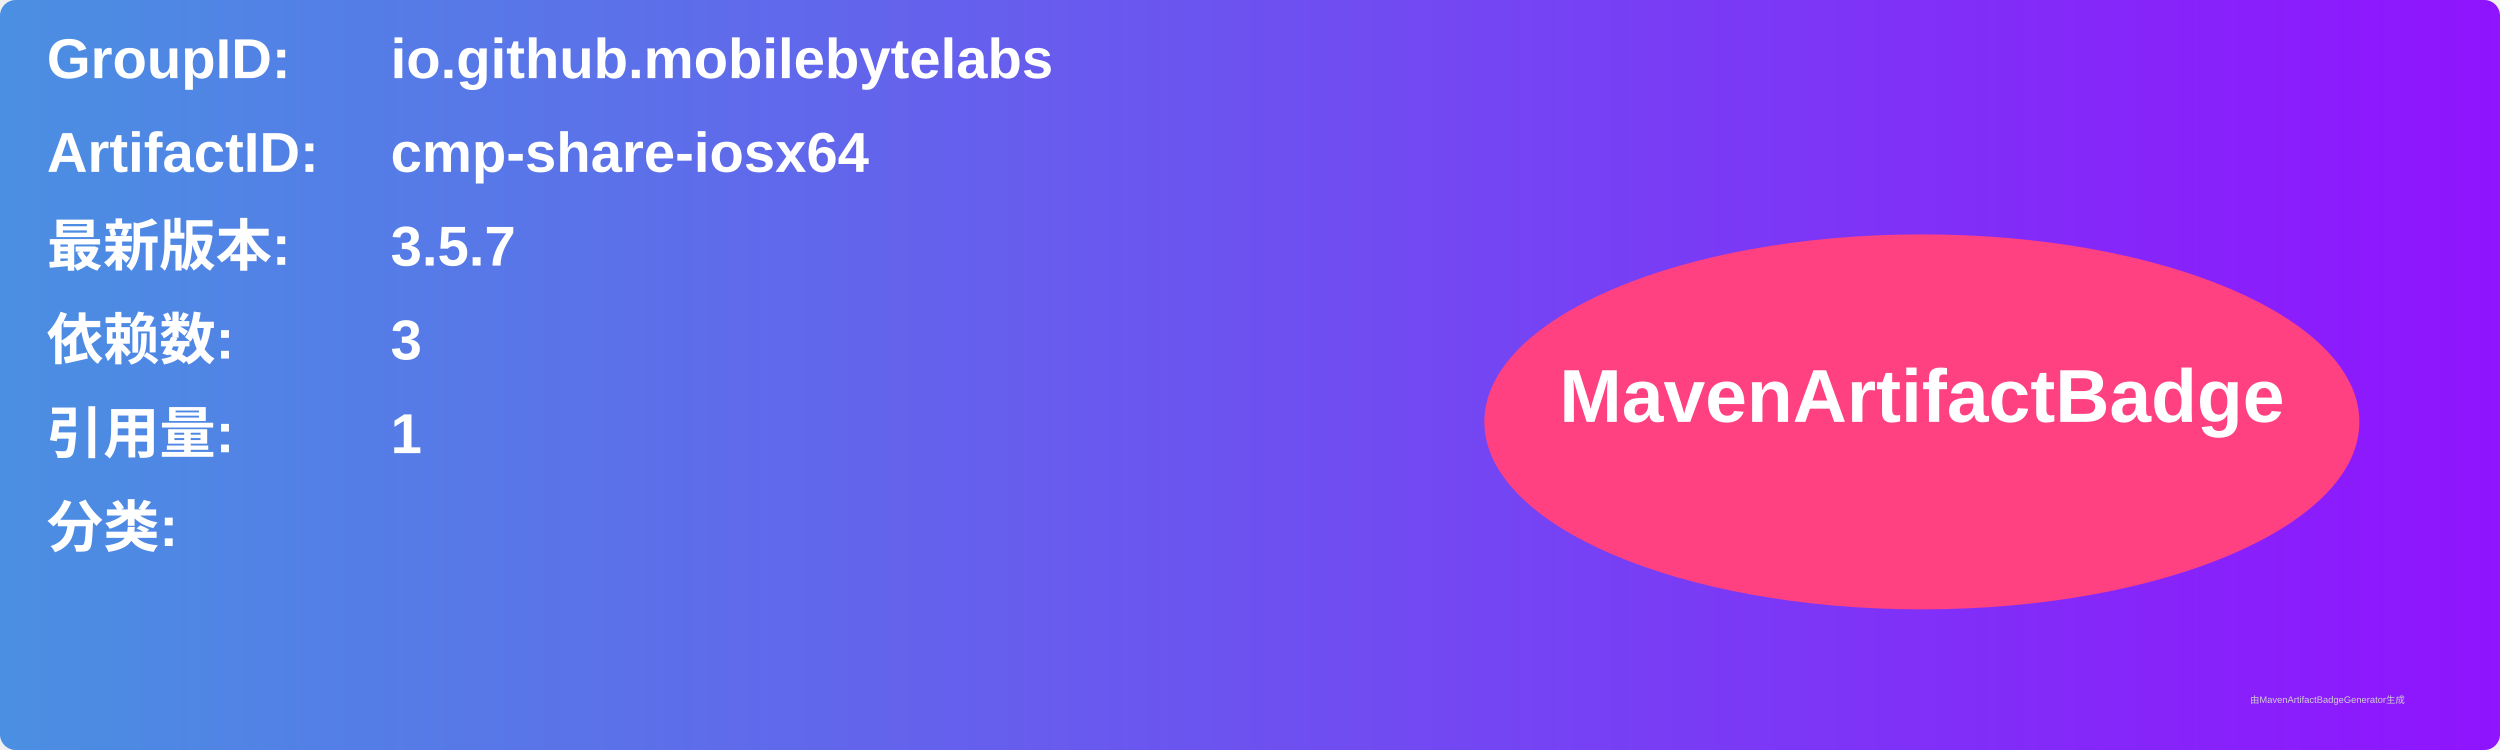
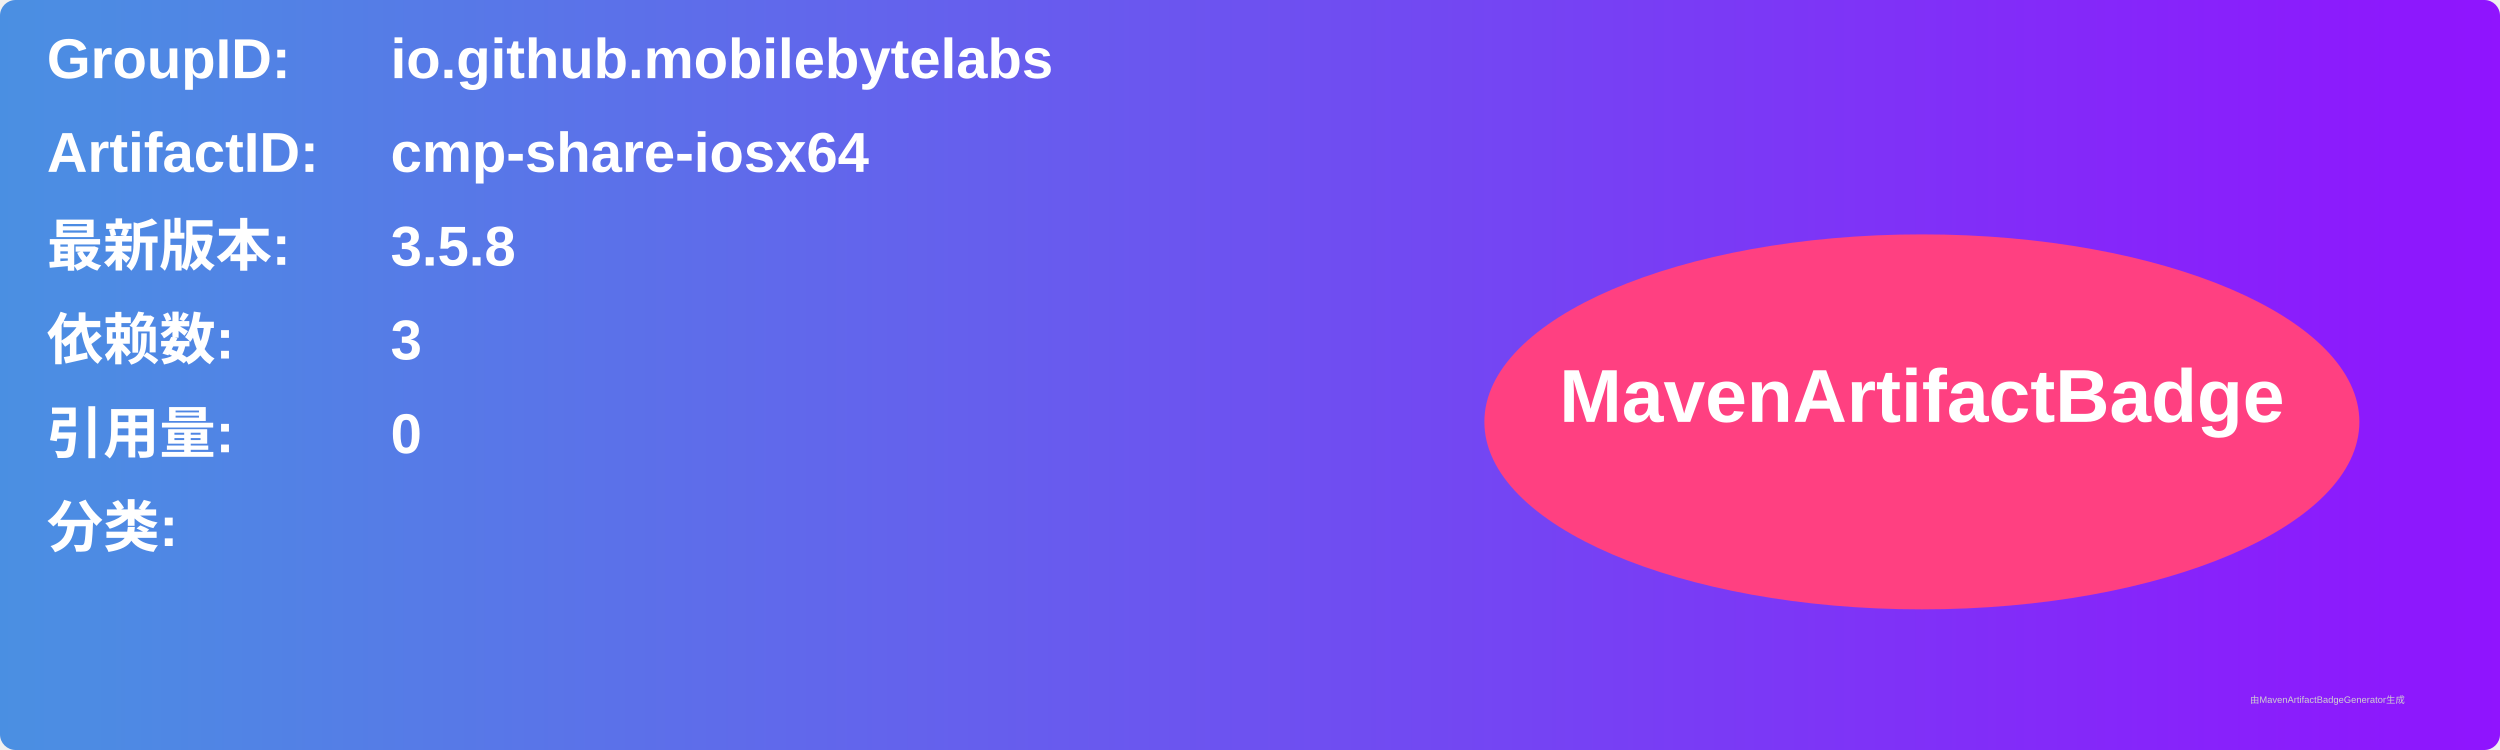
<svg xmlns="http://www.w3.org/2000/svg" width="800" height="240" viewBox="0 0 800 240">
  <linearGradient id="grad" x1="0%" y1="0%" x2="100%" y2="0%">
    <stop offset="0%" stop-color="#4a90e2" />
    <stop offset="100%" stop-color="#9013fe" />
  </linearGradient>
  <rect width="100%" height="100%" rx="5" ry="5" fill="url(#grad)" />
  <g transform="translate(15, 15)">
    <text x="0" y="10" font-family="Arial" font-size="18" fill="white" font-weight="bold" width="260">GroupID:</text>
    <text x="110" y="10" font-family="Arial" font-size="18" fill="white" font-weight="bold" width="460">io.github.mobilebytelabs</text>
    <text x="0" y="40" font-family="Arial" font-size="18" fill="white" font-weight="bold" width="260">ArtifactID:</text>
    <text x="110" y="40" font-family="Arial" font-size="18" fill="white" font-weight="bold" width="460">cmp-share-iosx64</text>
    <text x="0" y="70" font-family="Arial" font-size="18" fill="white" font-weight="bold">最新版本:</text>
    <text x="110" y="70" font-family="Arial" font-size="18" fill="white" font-weight="bold">
-       <tspan font-weight="bold">3.5.7</tspan>
+       <tspan font-weight="bold">3.5.8</tspan>
    </text>
    <text x="0" y="100" font-family="Arial" font-size="18" fill="white" font-weight="bold">依赖数: </text>
    <text x="110" y="100" font-family="Arial" font-size="18" fill="white">
      <tspan font-weight="bold">3</tspan>
    </text>
    <text x="0" y="130" font-family="Arial" font-size="18" fill="white" font-weight="bold">引用量: </text>
    <text x="110" y="130" font-family="Arial" font-size="18" fill="white">
-       <tspan font-weight="bold">1</tspan>
+       <tspan font-weight="bold">0</tspan>
    </text>
    <text x="0" y="160" font-family="Arial" font-size="18" fill="white" font-weight="bold">分类:</text>
    <text x="10" y="190" font-family="Arial" font-size="10" fill="white">
      <tspan font-weight="bold" />
    </text>
    <ellipse cx="600" cy="120" rx="140" ry="60" fill="#ff4081" />
    <text x="600" y="120" text-anchor="middle" font-family="Arial" font-size="24" fill="white" font-weight="bold">MavenArtifactBadge</text>
  </g>
  <text x="720" y="225" font-family="Arial" font-size="3" fill="#d0d0d0">由MavenArtifactBadgeGenerator生成</text>
</svg>
